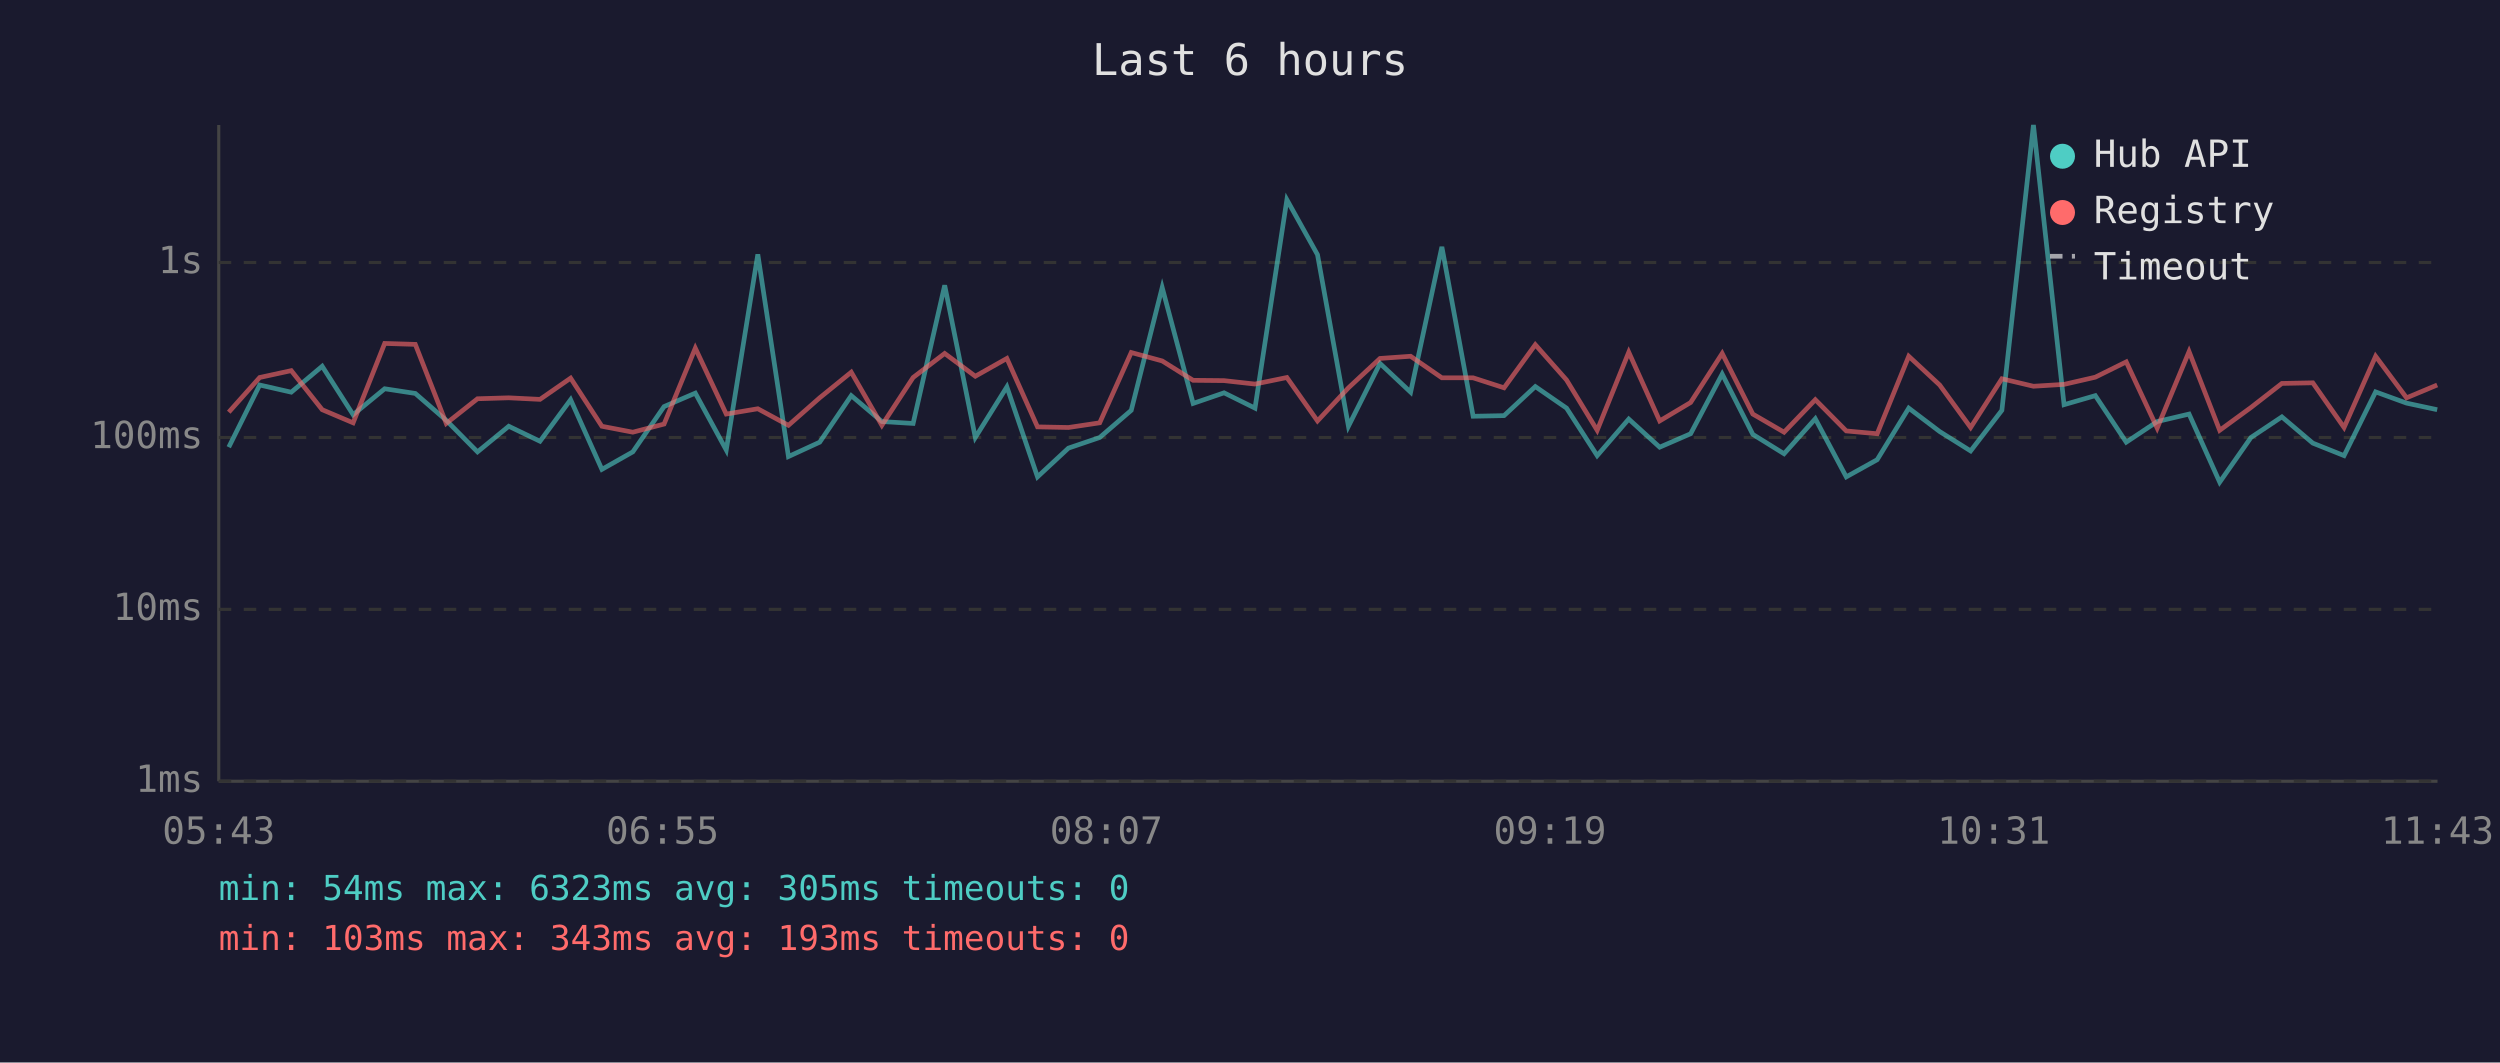
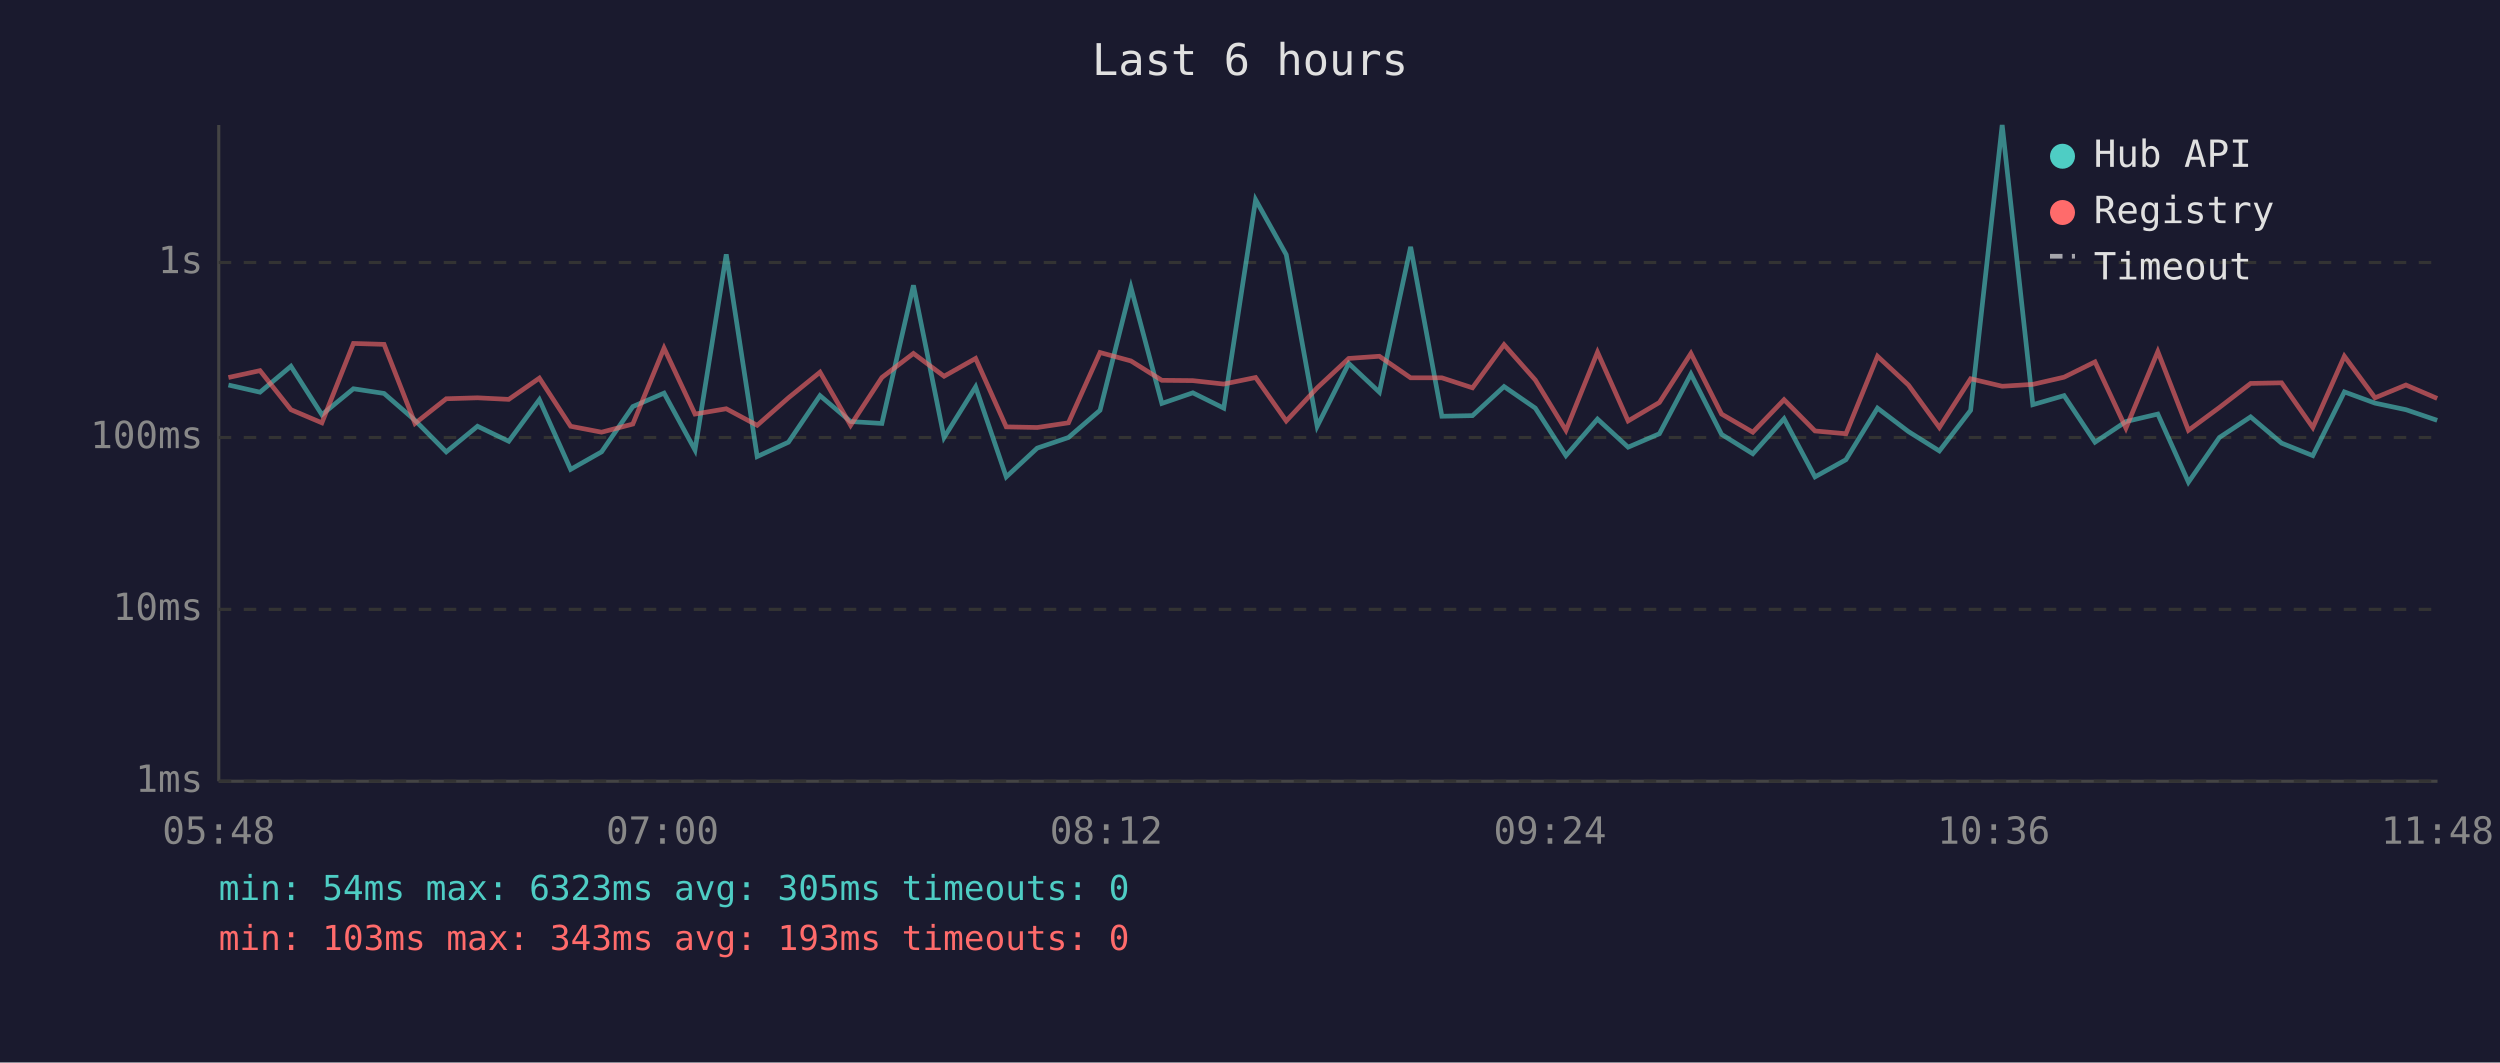
<svg xmlns="http://www.w3.org/2000/svg" viewBox="0 0 800 340" font-family="monospace" font-size="12">
  <rect width="800" height="340" fill="#1a1a2e" />
  <text x="400" y="24" fill="#e0e0e0" font-size="14" text-anchor="middle">Last 6 hours</text>
  <line x1="70" y1="40" x2="70" y2="250" stroke="#444" stroke-width="1" />
  <line x1="70" y1="250" x2="780" y2="250" stroke="#444" stroke-width="1" />
  <line x1="70" y1="250" x2="780" y2="250" stroke="#333" stroke-width="1" stroke-dasharray="4" />
  <text x="65" y="250" fill="#888" text-anchor="end" dominant-baseline="middle">1ms</text>
  <line x1="70" y1="195" x2="780" y2="195" stroke="#333" stroke-width="1" stroke-dasharray="4" />
  <text x="65" y="195" fill="#888" text-anchor="end" dominant-baseline="middle">10ms</text>
  <line x1="70" y1="140" x2="780" y2="140" stroke="#333" stroke-width="1" stroke-dasharray="4" />
  <text x="65" y="140" fill="#888" text-anchor="end" dominant-baseline="middle">100ms</text>
  <line x1="70" y1="84" x2="780" y2="84" stroke="#333" stroke-width="1" stroke-dasharray="4" />
  <text x="65" y="84" fill="#888" text-anchor="end" dominant-baseline="middle">1s</text>
-   <text x="70" y="270" fill="#888" text-anchor="middle">05:43</text>
-   <text x="212" y="270" fill="#888" text-anchor="middle">06:55</text>
-   <text x="354" y="270" fill="#888" text-anchor="middle">08:07</text>
-   <text x="496" y="270" fill="#888" text-anchor="middle">09:19</text>
-   <text x="638" y="270" fill="#888" text-anchor="middle">10:31</text>
-   <text x="780" y="270" fill="#888" text-anchor="middle">11:43</text>
-   <polyline points="73.2,143.1 83.1,123.2 93.2,125.5 103.1,117.2 113.0,132.7 123.1,124.4 132.9,125.9 142.8,134.5 152.8,144.6 162.8,136.4 172.8,141.2 182.6,127.9 192.6,150.2 202.5,144.6 212.5,130.1 222.5,125.8 232.4,144.0 242.5,81.4 252.3,146.1 262.3,141.5 272.4,126.6 282.2,134.9 292.2,135.5 302.3,91.3 312.1,140.0 322.2,123.8 332.0,152.6 341.9,143.4 351.9,140.0 362.0,131.3 371.9,92.0 381.8,129.1 391.7,125.7 401.6,130.6 411.8,63.9 421.6,81.5 431.5,136.4 441.6,116.3 451.4,125.5 461.4,79.0 471.4,133.2 481.3,133.0 491.3,123.7 501.3,130.6 511.1,145.8 521.2,134.1 531.1,143.1 541.0,138.8 551.1,119.7 560.9,139.0 570.9,145.2 580.9,134.0 590.8,152.6 600.7,147.1 610.8,130.6 620.7,138.1 630.6,144.3 640.6,131.3 650.7,40.0 660.5,129.5 670.5,126.6 680.4,141.5 690.3,134.9 700.5,132.5 710.3,154.3 720.3,140.0 730.2,133.4 740.1,141.8 750.1,145.8 760.2,125.4 770.1,129.0 779.9,131.1" fill="none" stroke="#4ecdc4" stroke-width="1.5" opacity="0.6" />
-   <polyline points="73.2,131.9 83.1,120.8 93.2,118.6 103.1,131.1 113.0,135.3 123.1,109.9 132.9,110.2 142.8,135.5 152.8,127.6 162.8,127.3 172.8,127.8 182.6,121.0 192.6,136.4 202.5,138.3 212.5,135.7 222.5,111.4 232.4,132.5 242.5,130.8 252.3,136.1 262.3,127.3 272.4,119.1 282.2,136.1 292.2,120.8 302.3,113.1 312.1,120.4 322.2,114.7 332.0,136.6 341.9,136.8 351.9,135.3 362.0,112.8 371.9,115.5 381.8,121.7 391.7,121.8 401.6,122.9 411.8,120.8 421.6,134.7 431.5,124.1 441.6,114.7 451.4,114.0 461.4,120.9 471.4,120.9 481.3,124.1 491.3,110.3 501.3,121.6 511.1,137.7 521.2,112.7 531.1,134.7 541.0,128.8 551.1,113.1 560.9,132.5 570.9,138.3 580.9,127.9 590.8,137.9 600.7,138.8 610.8,114.0 620.7,123.2 630.6,136.8 640.6,121.2 650.7,123.6 660.5,123.0 670.5,120.7 680.4,115.8 690.3,137.0 700.5,112.5 710.3,137.7 720.3,130.4 730.2,122.7 740.1,122.5 750.1,136.8 760.2,114.0 770.1,127.3 779.9,123.2" fill="none" stroke="#ff6b6b" stroke-width="1.5" opacity="0.6" />
+   <text x="70" y="270" fill="#888" text-anchor="middle">05:48</text>
+   <text x="212" y="270" fill="#888" text-anchor="middle">07:00</text>
+   <text x="354" y="270" fill="#888" text-anchor="middle">08:12</text>
+   <text x="496" y="270" fill="#888" text-anchor="middle">09:24</text>
+   <text x="638" y="270" fill="#888" text-anchor="middle">10:36</text>
+   <text x="780" y="270" fill="#888" text-anchor="middle">11:48</text>
+   <polyline points="73.1,123.2 83.2,125.5 93.1,117.2 103.0,132.7 113.1,124.4 122.9,125.9 132.8,134.5 142.8,144.6 152.8,136.4 162.8,141.2 172.6,127.9 182.6,150.2 192.5,144.6 202.5,130.1 212.5,125.8 222.4,144.0 232.4,81.4 242.3,146.1 252.3,141.5 262.4,126.6 272.2,134.9 282.2,135.5 292.3,91.3 302.1,140.0 312.2,123.8 322.0,152.6 331.9,143.4 341.9,140.0 352.0,131.3 361.9,92.0 371.8,129.1 381.7,125.7 391.6,130.6 401.8,63.9 411.6,81.5 421.5,136.4 431.6,116.3 441.4,125.5 451.4,79.0 461.4,133.2 471.2,133.0 481.3,123.7 491.3,130.6 501.1,145.8 511.2,134.1 521.0,143.1 531.0,138.8 541.1,119.7 550.9,139.0 560.9,145.2 570.9,134.0 580.8,152.6 590.7,147.1 600.8,130.6 610.7,138.1 620.6,144.3 630.6,131.3 640.7,40.0 650.5,129.5 660.5,126.6 670.4,141.5 680.3,134.9 690.5,132.5 700.3,154.3 710.2,140.0 720.2,133.4 730.1,141.8 740.1,145.8 750.2,125.4 760.0,129.0 769.9,131.1 779.9,134.5" fill="none" stroke="#4ecdc4" stroke-width="1.5" opacity="0.6" />
+   <polyline points="73.1,120.8 83.2,118.6 93.1,131.1 103.0,135.3 113.1,109.9 122.9,110.2 132.8,135.5 142.8,127.6 152.8,127.3 162.8,127.8 172.6,121.0 182.6,136.4 192.5,138.3 202.5,135.7 212.5,111.4 222.4,132.5 232.4,130.8 242.3,136.1 252.3,127.3 262.4,119.1 272.2,136.1 282.2,120.8 292.3,113.1 302.1,120.4 312.2,114.7 322.0,136.6 331.9,136.8 341.9,135.3 352.0,112.8 361.9,115.5 371.8,121.7 381.7,121.8 391.6,122.9 401.8,120.8 411.6,134.7 421.5,124.1 431.6,114.7 441.4,114.0 451.4,120.9 461.4,120.9 471.2,124.1 481.3,110.3 491.3,121.6 501.1,137.7 511.2,112.7 521.0,134.7 531.0,128.8 541.1,113.1 550.9,132.5 560.9,138.3 570.9,127.9 580.8,137.9 590.7,138.8 600.8,114.0 610.7,123.2 620.6,136.8 630.6,121.2 640.7,123.6 650.5,123.0 660.5,120.7 670.4,115.8 680.3,137.0 690.5,112.5 700.3,137.7 710.2,130.4 720.2,122.7 730.1,122.5 740.1,136.8 750.2,114.0 760.0,127.3 769.9,123.2 779.9,127.5" fill="none" stroke="#ff6b6b" stroke-width="1.5" opacity="0.6" />
  <circle cx="660" cy="50" r="4" fill="#4ecdc4" />
  <text x="670" y="50" fill="#e0e0e0" dominant-baseline="middle">Hub API</text>
  <circle cx="660" cy="68" r="4" fill="#ff6b6b" />
  <text x="670" y="68" fill="#e0e0e0" dominant-baseline="middle">Registry</text>
  <line x1="656" y1="82" x2="664" y2="82" stroke="#e0e0e0" stroke-width="1.5" stroke-dasharray="4,3" opacity="0.7" />
  <text x="670" y="86" fill="#e0e0e0" dominant-baseline="middle">Timeout</text>
  <text x="70" y="288" fill="#4ecdc4" font-size="11">min: 54ms  max: 6323ms  avg: 305ms  timeouts: 0</text>
  <text x="70" y="304" fill="#ff6b6b" font-size="11">min: 103ms  max: 343ms  avg: 193ms  timeouts: 0</text>
</svg>
